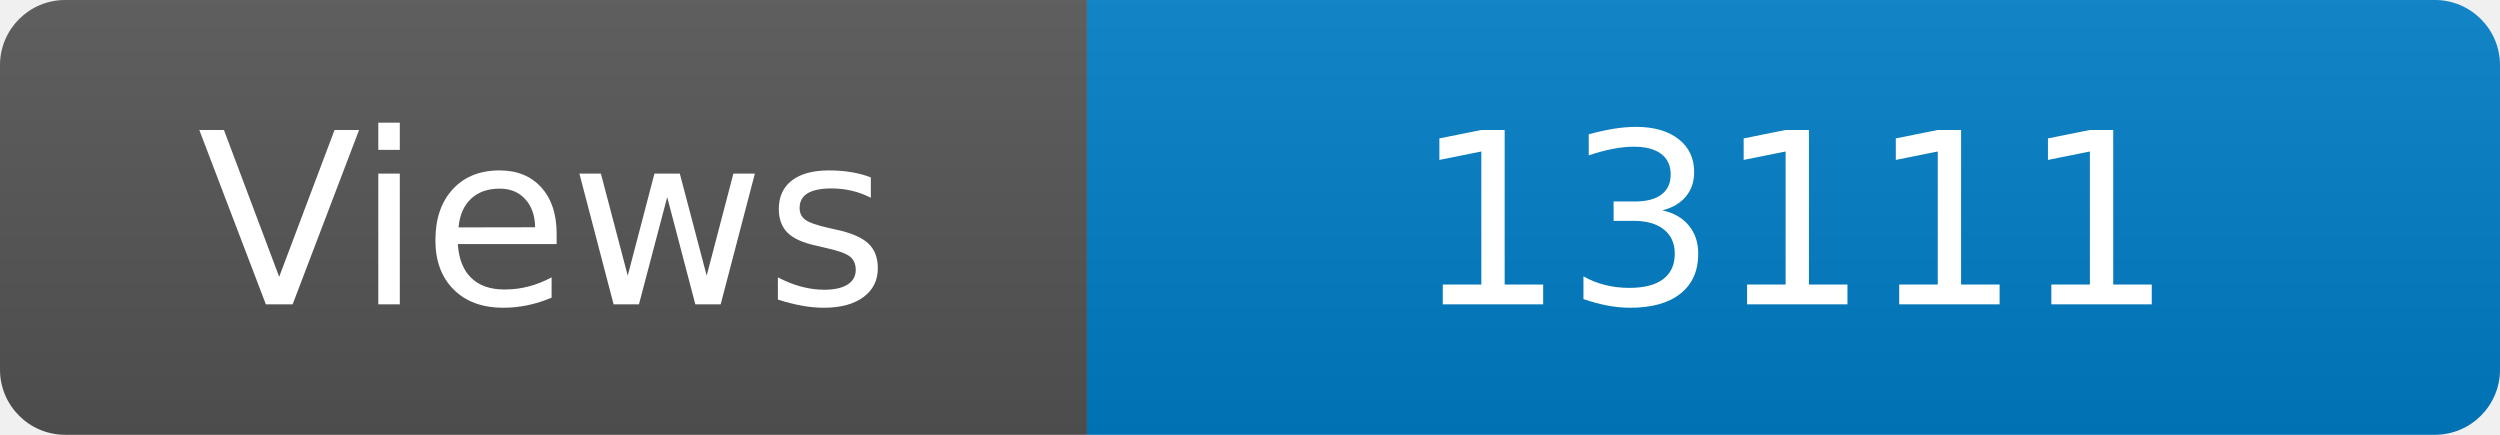
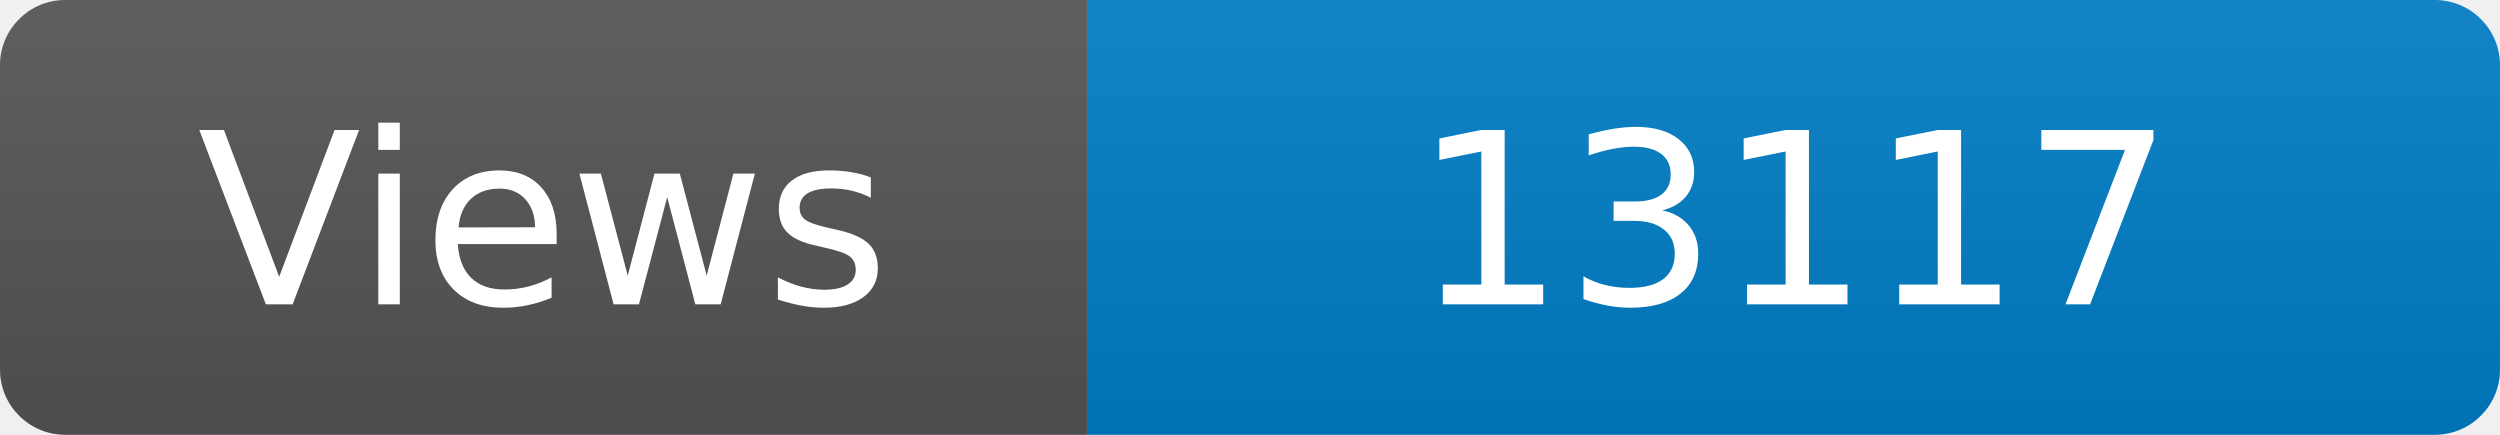
<svg xmlns="http://www.w3.org/2000/svg" width="115" height="20" role="img" aria-label="Maintained?: yes">
  <linearGradient id="s" x2="0" y2="100%">
    <stop offset="0" stop-color="#bbb" stop-opacity=".1" />
    <stop offset="1" stop-opacity=".1" />
  </linearGradient>
  <clipPath id="r">
    <rect width="115" height="20" rx="3" fill="#fff" />
  </clipPath>
  <g clip-path="url(#r)">
    <rect width="50" height="20" fill="#555" />
    <rect x="50" width="160" height="20" fill="#007ec6" />
    <rect width="115" height="20" fill="url(#s)" />
  </g>
  <g fill="#fff" text-anchor="middle" font-family="Verdana,Geneva,DejaVu Sans,sans-serif" font-size="110">
    <text x="250" y="140" transform="scale(.1)" fill="#fff">Views</text>
-     <text x="825" y="140" transform="scale(.1)" fill="#fff">13111</text>
+     <text x="825" y="140" transform="scale(.1)" fill="#fff">13117</text>
  </g>
</svg>
